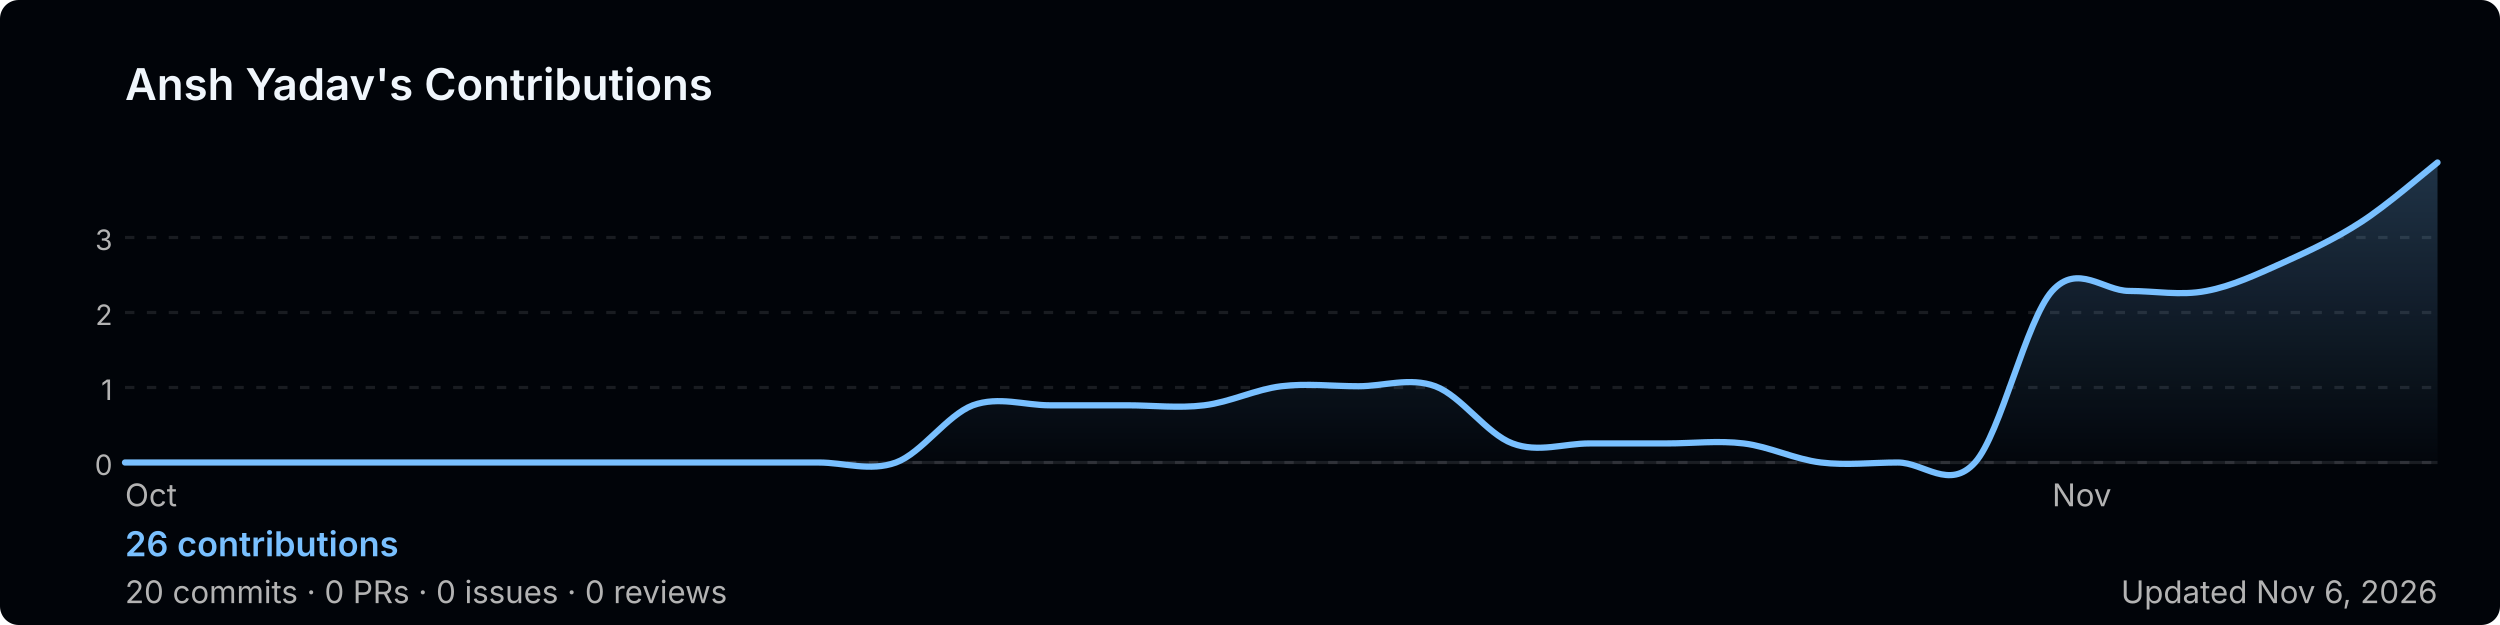
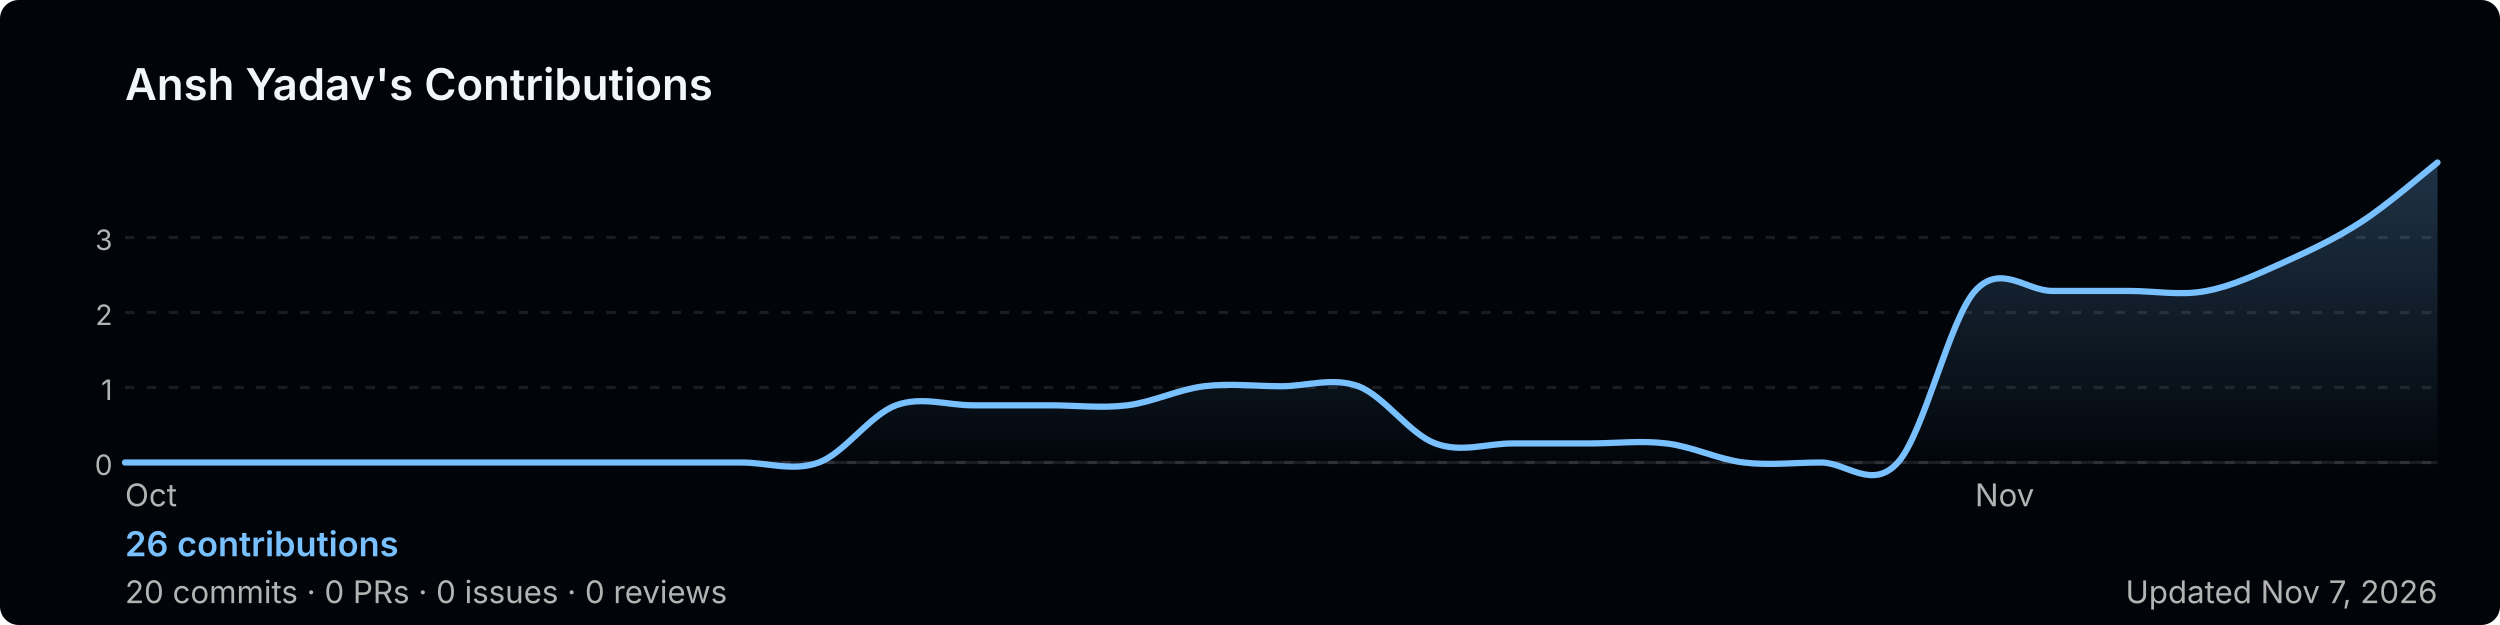
<svg xmlns="http://www.w3.org/2000/svg" width="800" height="200" viewBox="0 0 800 200" role="img" aria-label="Ansh Yadav's GitHub contribution graph">
  <defs>
-     <linearGradient id="area-z8izu" x1="0" y1="0" x2="0" y2="1">
+     <linearGradient id="area-p0ss2" x1="0" y1="0" x2="0" y2="1">
      <stop offset="0%" stop-color="rgba(121,192,255,0.25)" />
      <stop offset="100%" stop-color="rgba(121,192,255,0)" />
    </linearGradient>
  </defs>
  <rect width="800" height="200" rx="6" fill="#010409" />
  <text x="40" y="32" font-size="14" font-weight="600" fill="#f0f6fc" font-family="-apple-system,BlinkMacSystemFont,'Segoe UI',sans-serif">
    Ansh Yadav's Contributions
  </text>
  <line x1="40" y1="76.0" x2="780" y2="76.0" stroke="rgba(240,246,252,0.1)" stroke-width="1" stroke-dasharray="3,4" />
  <text x="36" y="80.0" font-size="9" fill="#b3b3b3" font-family="-apple-system,BlinkMacSystemFont,'Segoe UI',sans-serif" text-anchor="end">3</text>
  <line x1="40" y1="100.0" x2="780" y2="100.0" stroke="rgba(240,246,252,0.1)" stroke-width="1" stroke-dasharray="3,4" />
  <text x="36" y="104.0" font-size="9" fill="#b3b3b3" font-family="-apple-system,BlinkMacSystemFont,'Segoe UI',sans-serif" text-anchor="end">2</text>
  <line x1="40" y1="124.0" x2="780" y2="124.0" stroke="rgba(240,246,252,0.1)" stroke-width="1" stroke-dasharray="3,4" />
  <text x="36" y="128.0" font-size="9" fill="#b3b3b3" font-family="-apple-system,BlinkMacSystemFont,'Segoe UI',sans-serif" text-anchor="end">1</text>
  <line x1="40" y1="148.0" x2="780" y2="148.0" stroke="rgba(240,246,252,0.1)" stroke-width="1" stroke-dasharray="3,4" />
  <text x="36" y="152.0" font-size="9" fill="#b3b3b3" font-family="-apple-system,BlinkMacSystemFont,'Segoe UI',sans-serif" text-anchor="end">0</text>
  <line x1="40" y1="148" x2="780" y2="148" stroke="rgba(240,246,252,0.1)" stroke-width="1" />
-   <path d="M 40.0,148.0 C 44.1,148.0 56.4,148.0 64.7,148.0 C 72.9,148.0 81.1,148.0 89.3,148.0 C 97.6,148.0 105.8,148.0 114.0,148.0 C 122.2,148.0 130.4,148.0 138.7,148.0 C 146.9,148.0 155.1,148.0 163.3,148.0 C 171.6,148.0 179.8,148.0 188.0,148.0 C 196.2,148.0 204.4,148.0 212.7,148.0 C 220.9,148.0 229.1,148.0 237.3,148.0 C 245.6,148.0 253.8,148.0 262.0,148.0 C 270.2,148.0 278.4,151.0 286.7,148.0 C 294.9,145.0 303.1,132.8 311.3,129.7 C 319.6,126.7 327.8,129.7 336.0,129.7 C 344.2,129.7 352.4,129.7 360.7,129.7 C 368.9,129.7 377.1,130.7 385.3,129.7 C 393.6,128.7 401.8,124.6 410.0,123.6 C 418.2,122.6 426.4,123.6 434.7,123.6 C 442.9,123.6 451.1,120.6 459.3,123.6 C 467.6,126.7 475.8,138.9 484.0,141.9 C 492.2,145.0 500.4,141.9 508.7,141.9 C 516.9,141.9 525.1,141.9 533.3,141.9 C 541.6,141.9 549.8,140.9 558.0,141.9 C 566.2,142.9 574.4,147.0 582.7,148.0 C 590.9,149.0 599.1,148.0 607.3,148.0 C 615.6,148.0 623.8,157.1 632.0,148.0 C 640.2,138.9 648.4,102.3 656.7,93.1 C 664.9,84.0 673.1,93.1 681.3,93.1 C 689.6,93.1 697.8,94.7 706.0,93.1 C 714.2,91.6 722.4,87.7 730.7,84.0 C 738.9,80.3 747.1,76.5 755.3,71.2 C 763.6,65.9 775.9,55.2 780.0,52.0 L 780.0,148 L 40.0,148 Z" fill="url(#area-z8izu)" />
-   <path d="M 40.0,148.0 C 44.1,148.0 56.4,148.0 64.7,148.0 C 72.9,148.0 81.1,148.0 89.3,148.0 C 97.6,148.0 105.8,148.0 114.0,148.0 C 122.2,148.0 130.4,148.0 138.7,148.0 C 146.9,148.0 155.1,148.0 163.3,148.0 C 171.6,148.0 179.8,148.0 188.0,148.0 C 196.2,148.0 204.4,148.0 212.7,148.0 C 220.9,148.0 229.1,148.0 237.3,148.0 C 245.6,148.0 253.8,148.0 262.0,148.0 C 270.2,148.0 278.4,151.0 286.7,148.0 C 294.9,145.0 303.1,132.8 311.3,129.7 C 319.6,126.7 327.8,129.7 336.0,129.7 C 344.2,129.7 352.4,129.7 360.7,129.7 C 368.9,129.7 377.1,130.7 385.3,129.7 C 393.6,128.7 401.8,124.6 410.0,123.6 C 418.2,122.6 426.4,123.6 434.7,123.6 C 442.9,123.6 451.1,120.6 459.3,123.6 C 467.6,126.7 475.8,138.9 484.0,141.9 C 492.2,145.0 500.4,141.9 508.7,141.9 C 516.9,141.9 525.1,141.9 533.3,141.9 C 541.6,141.9 549.8,140.9 558.0,141.9 C 566.2,142.9 574.4,147.0 582.7,148.0 C 590.9,149.0 599.1,148.0 607.3,148.0 C 615.6,148.0 623.8,157.1 632.0,148.0 C 640.2,138.9 648.4,102.3 656.7,93.1 C 664.9,84.0 673.1,93.1 681.3,93.1 C 689.6,93.1 697.8,94.7 706.0,93.1 C 714.2,91.6 722.4,87.7 730.7,84.0 C 738.9,80.3 747.1,76.5 755.3,71.2 C 763.6,65.9 775.9,55.2 780.0,52.0" fill="none" stroke="#79c0ff" stroke-width="2" stroke-linejoin="round" stroke-linecap="round" />
+   <path d="M 40.0,148.0 C 44.1,148.0 56.4,148.0 64.7,148.0 C 72.9,148.0 81.1,148.0 89.3,148.0 C 97.6,148.0 105.8,148.0 114.0,148.0 C 122.2,148.0 130.4,148.0 138.7,148.0 C 146.9,148.0 155.1,148.0 163.3,148.0 C 171.6,148.0 179.8,148.0 188.0,148.0 C 196.2,148.0 204.4,148.0 212.7,148.0 C 220.9,148.0 229.1,148.0 237.3,148.0 C 245.6,148.0 253.8,151.0 262.0,148.0 C 270.2,145.0 278.4,132.8 286.7,129.7 C 294.9,126.7 303.1,129.7 311.3,129.7 C 319.6,129.7 327.8,129.7 336.0,129.7 C 344.2,129.7 352.4,130.7 360.7,129.7 C 368.9,128.7 377.1,124.6 385.3,123.6 C 393.6,122.6 401.8,123.6 410.0,123.6 C 418.2,123.6 426.4,120.6 434.7,123.6 C 442.9,126.7 451.1,138.9 459.3,141.9 C 467.6,145.0 475.8,141.9 484.0,141.9 C 492.2,141.9 500.4,141.9 508.7,141.9 C 516.9,141.9 525.1,140.9 533.3,141.9 C 541.6,142.9 549.8,147.0 558.0,148.0 C 566.2,149.0 574.4,148.0 582.7,148.0 C 590.9,148.0 599.1,157.1 607.3,148.0 C 615.6,138.9 623.8,102.3 632.0,93.1 C 640.2,84.0 648.4,93.1 656.7,93.1 C 664.9,93.1 673.1,93.1 681.3,93.1 C 689.6,93.1 697.8,94.7 706.0,93.1 C 714.2,91.6 722.4,87.7 730.7,84.0 C 738.9,80.3 747.1,76.5 755.3,71.2 C 763.6,65.9 775.9,55.2 780.0,52.0 L 780.0,148 L 40.0,148 Z" fill="url(#area-p0ss2)" />
+   <path d="M 40.0,148.0 C 44.1,148.0 56.4,148.0 64.7,148.0 C 72.9,148.0 81.1,148.0 89.3,148.0 C 97.6,148.0 105.8,148.0 114.0,148.0 C 122.2,148.0 130.4,148.0 138.7,148.0 C 146.9,148.0 155.1,148.0 163.3,148.0 C 171.6,148.0 179.8,148.0 188.0,148.0 C 196.2,148.0 204.4,148.0 212.7,148.0 C 220.9,148.0 229.1,148.0 237.3,148.0 C 245.6,148.0 253.8,151.0 262.0,148.0 C 270.2,145.0 278.4,132.8 286.7,129.7 C 294.9,126.7 303.1,129.7 311.3,129.7 C 319.6,129.7 327.8,129.7 336.0,129.7 C 344.2,129.7 352.4,130.7 360.7,129.7 C 368.9,128.7 377.1,124.6 385.3,123.6 C 393.6,122.6 401.8,123.6 410.0,123.6 C 418.2,123.6 426.4,120.6 434.7,123.6 C 442.9,126.7 451.1,138.9 459.3,141.9 C 467.6,145.0 475.8,141.9 484.0,141.9 C 492.2,141.9 500.4,141.9 508.7,141.9 C 516.9,141.9 525.1,140.9 533.3,141.9 C 541.6,142.9 549.8,147.0 558.0,148.0 C 566.2,149.0 574.4,148.0 582.7,148.0 C 590.9,148.0 599.1,157.1 607.3,148.0 C 615.6,138.9 623.8,102.3 632.0,93.1 C 640.2,84.0 648.4,93.1 656.7,93.1 C 664.9,93.1 673.1,93.1 681.3,93.1 C 689.6,93.1 697.8,94.7 706.0,93.1 C 714.2,91.6 722.4,87.7 730.7,84.0 C 738.9,80.3 747.1,76.5 755.3,71.2 C 763.6,65.9 775.9,55.2 780.0,52.0" fill="none" stroke="#79c0ff" stroke-width="2" stroke-linejoin="round" stroke-linecap="round" />
  <text x="40.0" y="162" font-size="10" fill="#b3b3b3" font-family="-apple-system,BlinkMacSystemFont,'Segoe UI',sans-serif">Oct</text>
-   <text x="656.7" y="162" font-size="10" fill="#b3b3b3" font-family="-apple-system,BlinkMacSystemFont,'Segoe UI',sans-serif">Nov</text>
+   <text x="632.0" y="162" font-size="10" fill="#b3b3b3" font-family="-apple-system,BlinkMacSystemFont,'Segoe UI',sans-serif">Nov</text>
  <text x="40" y="178" font-size="11" font-weight="600" fill="#79c0ff" font-family="-apple-system,BlinkMacSystemFont,'Segoe UI',sans-serif">
    26 contributions
  </text>
  <text x="40" y="193" font-size="10" fill="#b3b3b3" font-family="-apple-system,BlinkMacSystemFont,'Segoe UI',sans-serif">
    20 commits · 0 PRs · 0 issues · 0 reviews
  </text>
  <text x="780" y="193" font-size="10" fill="#b3b3b3" text-anchor="end" font-family="-apple-system,BlinkMacSystemFont,'Segoe UI',sans-serif">
-     Updated Nov 6, 2026
+     Updated Nov 7, 2026
  </text>
</svg>
